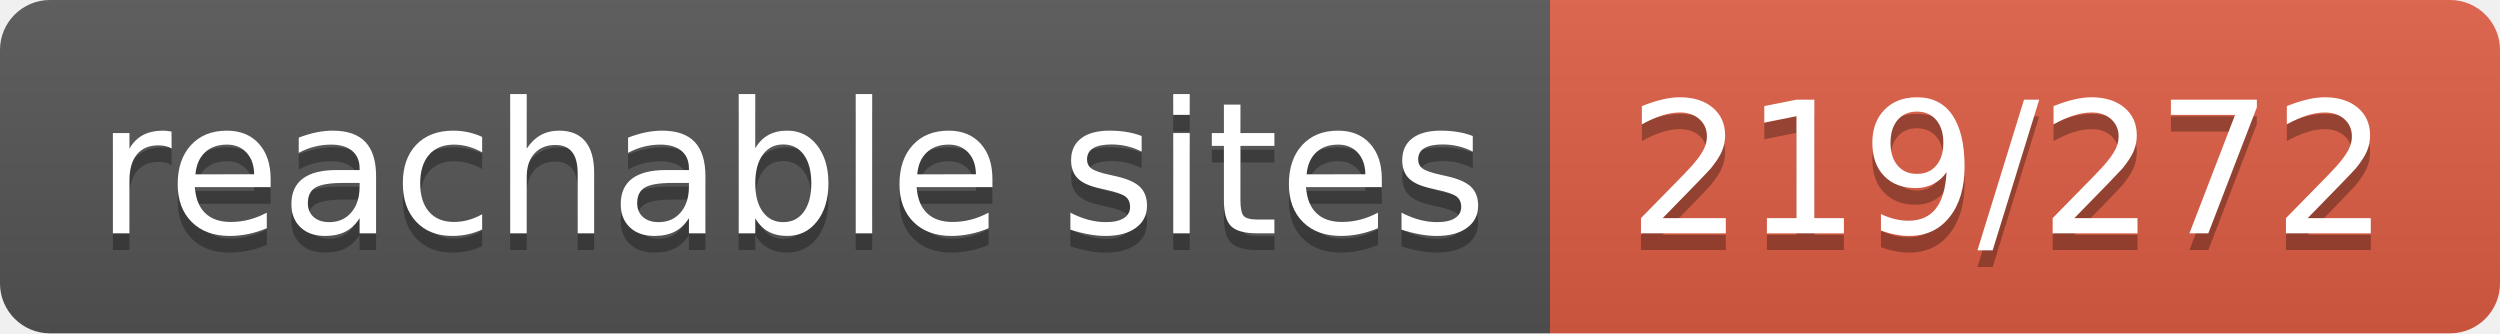
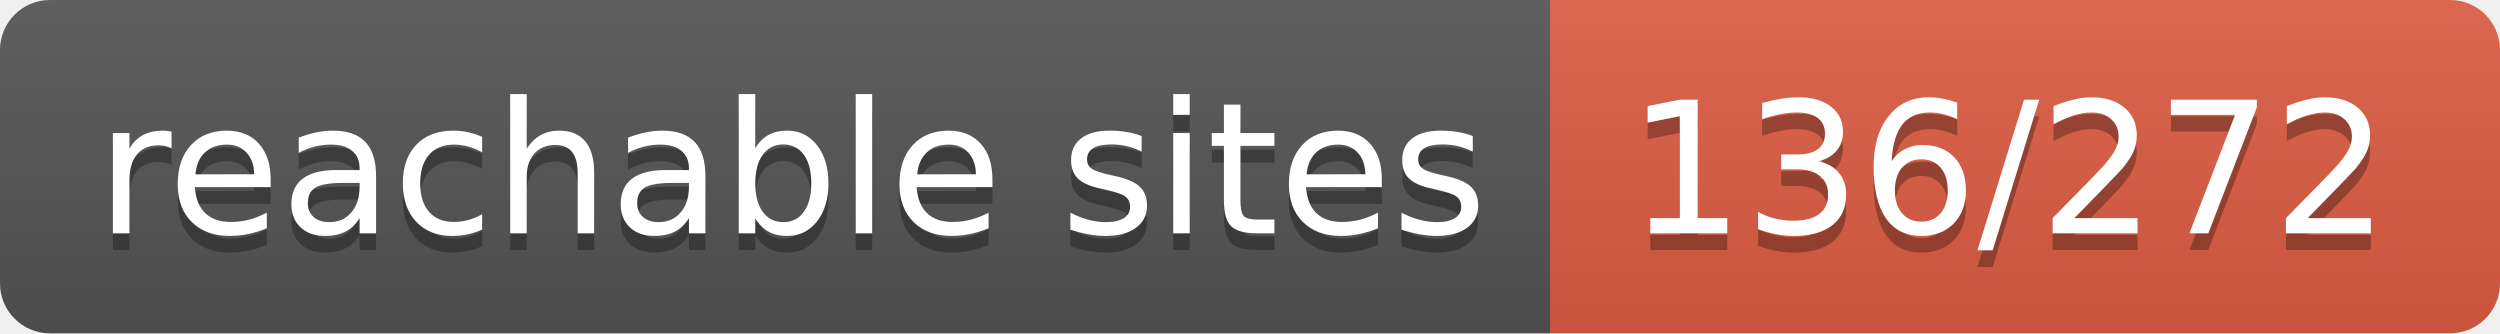
- <svg xmlns="http://www.w3.org/2000/svg" width="150" height="20" role="img" aria-label="reachable sites: 219/272">
+ <svg xmlns="http://www.w3.org/2000/svg" width="150" height="20" role="img" aria-label="reachable sites: 136/272">
  <linearGradient id="s" x2="0" y2="100%">
    <stop offset="0" stop-color="#bbb" stop-opacity=".1" />
    <stop offset="1" stop-opacity=".1" />
  </linearGradient>
  <clipPath id="r">
    <rect width="150" height="20" rx="3" fill="#fff" />
  </clipPath>
  <g clip-path="url(#r)">
    <rect width="93" height="20" fill="#555" />
    <rect x="93" width="57" height="20" fill="#e05d44" />
    <rect width="150" height="20" fill="url(#s)" />
  </g>
  <g fill="#fff" text-anchor="middle" font-family="Verdana,Geneva,DejaVu Sans,sans-serif" text-rendering="geometricPrecision" font-size="110">
    <text aria-hidden="true" x="475" y="150" fill="#010101" fill-opacity=".3" transform="scale(.1)" textLength="830">reachable sites</text>
    <text x="475" y="140" transform="scale(.1)" fill="#fff" textLength="830">reachable sites</text>
-     <text aria-hidden="true" x="1205" y="150" fill="#010101" fill-opacity=".3" transform="scale(.1)" textLength="470">219/272</text>
-     <text x="1205" y="140" transform="scale(.1)" fill="#fff" textLength="470">219/272</text>
+     <text aria-hidden="true" x="1205" y="150" fill="#010101" fill-opacity=".3" transform="scale(.1)" textLength="470">136/272</text>
+     <text x="1205" y="140" transform="scale(.1)" fill="#fff" textLength="470">136/272</text>
  </g>
</svg>
